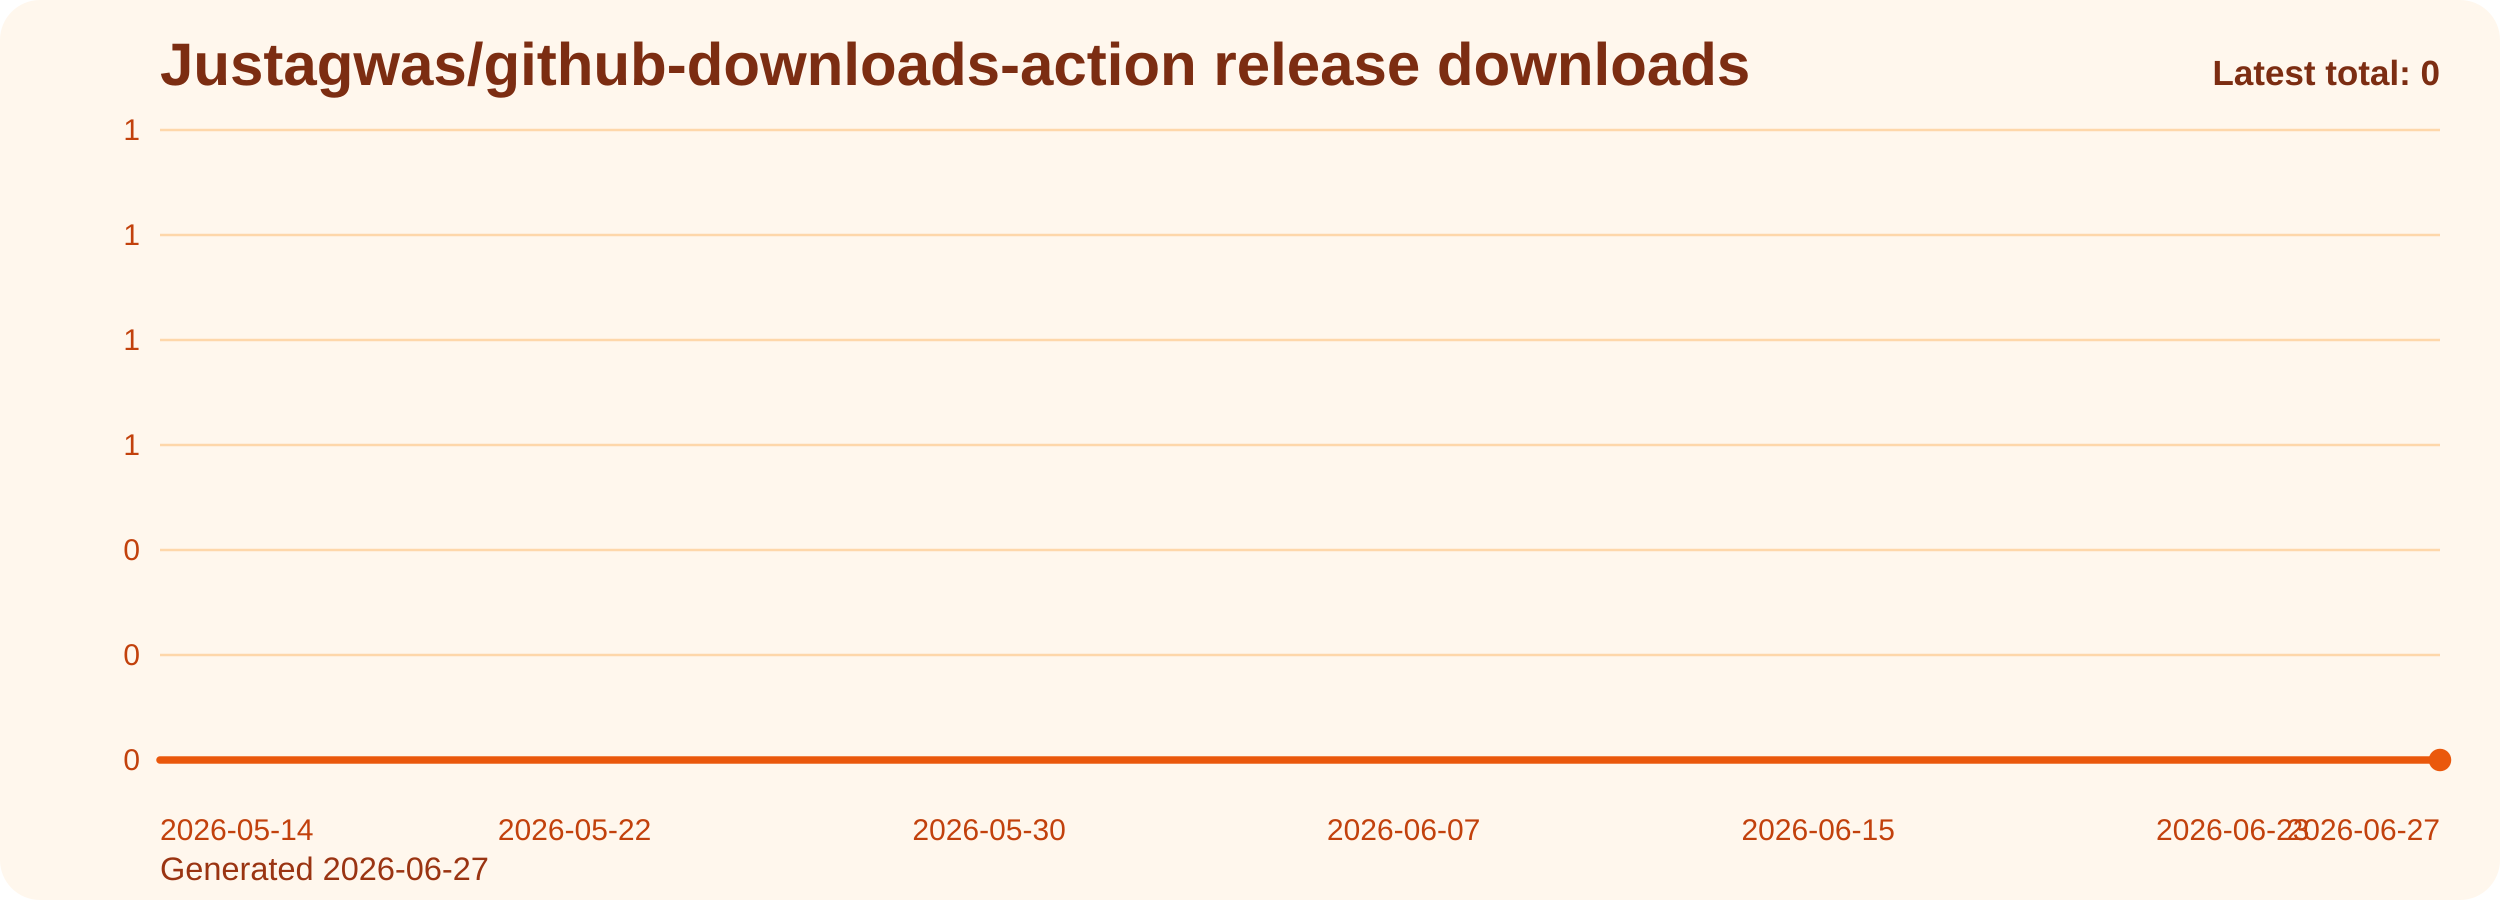
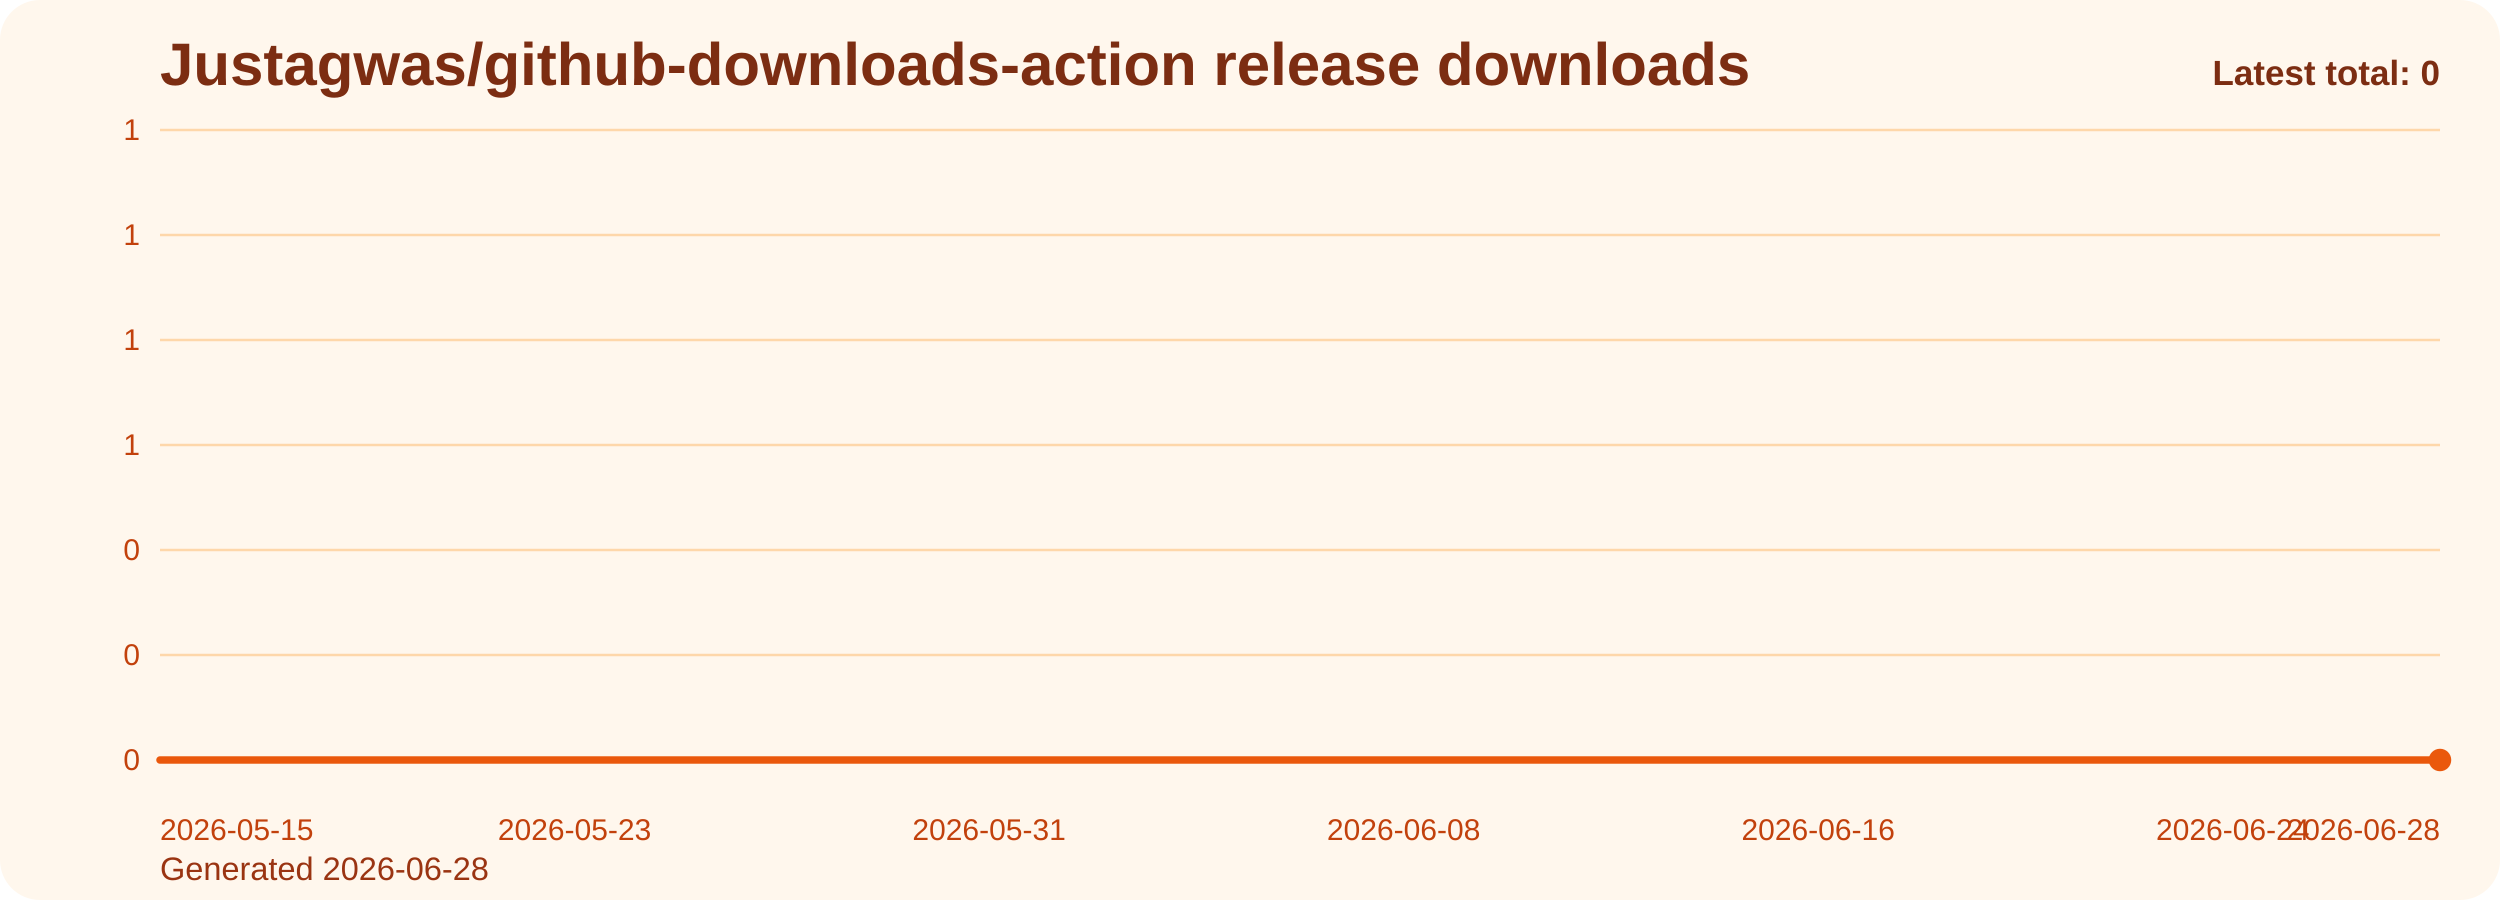
<svg xmlns="http://www.w3.org/2000/svg" viewBox="0 0 1000 360" role="img" aria-label="Justagwas/github-downloads-action release downloads chart">
  <defs>
    <linearGradient id="fill-total-trend-orange" x1="0" y1="0" x2="0" y2="1">
      <stop offset="0%" stop-color="#f97316" stop-opacity="0.32" />
      <stop offset="100%" stop-color="#f97316" stop-opacity="0.05" />
    </linearGradient>
    <style>
      .bg { fill: #fff7ed; }
      .title { font: 700 24px Arial, sans-serif; fill: #7c2d12; }
      .sub { font: 400 13px Arial, sans-serif; fill: #9a3412; }
      .grid { stroke: #fed7aa; stroke-width: 1; }
      .axis { font: 400 12px Arial, sans-serif; fill: #c2410c; }
      .line { fill: none; stroke: #ea580c; stroke-width: 3; stroke-linecap: round; stroke-linejoin: round; }
      .dot { fill: #ea580c; }
      .value { font: 600 11px Arial, sans-serif; fill: #9a3412; }
      .latest { font: 700 14px Arial, sans-serif; fill: #7c2d12; }
    </style>
  </defs>
  <rect class="bg" x="0" y="0" width="1000" height="360" rx="16" />
  <text class="title" x="64" y="34">Justagwas/github-downloads-action release downloads</text>
-   <text class="sub" x="64" y="352">Generated 2026-06-27</text>
+   <text class="sub" x="64" y="352">Generated 2026-06-28</text>
  <line x1="64" y1="52.00" x2="976" y2="52.00" class="grid" />
  <text x="56" y="56.00" text-anchor="end" class="axis">1</text>
  <line x1="64" y1="94.00" x2="976" y2="94.00" class="grid" />
  <text x="56" y="98.00" text-anchor="end" class="axis">1</text>
  <line x1="64" y1="136.00" x2="976" y2="136.00" class="grid" />
  <text x="56" y="140.00" text-anchor="end" class="axis">1</text>
  <line x1="64" y1="178.00" x2="976" y2="178.00" class="grid" />
  <text x="56" y="182.00" text-anchor="end" class="axis">1</text>
  <line x1="64" y1="220.00" x2="976" y2="220.00" class="grid" />
  <text x="56" y="224.00" text-anchor="end" class="axis">0</text>
  <line x1="64" y1="262.00" x2="976" y2="262.00" class="grid" />
  <text x="56" y="266.00" text-anchor="end" class="axis">0</text>
  <line x1="64" y1="304.00" x2="976" y2="304.00" class="grid" />
  <text x="56" y="308.00" text-anchor="end" class="axis">0</text>
  <path d="M 64.00 304 L 64.00 304.00 L 84.73 304.00 L 105.45 304.00 L 126.18 304.00 L 146.91 304.00 L 167.64 304.00 L 188.36 304.00 L 209.09 304.00 L 229.82 304.00 L 250.55 304.00 L 271.27 304.00 L 292.00 304.00 L 312.73 304.00 L 333.45 304.00 L 354.18 304.00 L 374.91 304.00 L 395.64 304.00 L 416.36 304.00 L 437.09 304.00 L 457.82 304.00 L 478.55 304.00 L 499.27 304.00 L 520.00 304.00 L 540.73 304.00 L 561.45 304.00 L 582.18 304.00 L 602.91 304.00 L 623.64 304.00 L 644.36 304.00 L 665.09 304.00 L 685.82 304.00 L 706.55 304.00 L 727.27 304.00 L 748.00 304.00 L 768.73 304.00 L 789.45 304.00 L 810.18 304.00 L 830.91 304.00 L 851.64 304.00 L 872.36 304.00 L 893.09 304.00 L 913.82 304.00 L 934.55 304.00 L 955.27 304.00 L 976.00 304.00 L 976.00 304 Z" fill="url(#fill-total-trend-orange)" />
  <polyline class="line" points="64.00,304.00 84.73,304.00 105.45,304.00 126.18,304.00 146.91,304.00 167.64,304.00 188.36,304.00 209.09,304.00 229.82,304.00 250.55,304.00 271.27,304.00 292.00,304.00 312.73,304.00 333.45,304.00 354.18,304.00 374.91,304.00 395.64,304.00 416.36,304.00 437.09,304.00 457.82,304.00 478.55,304.00 499.27,304.00 520.00,304.00 540.73,304.00 561.45,304.00 582.18,304.00 602.91,304.00 623.64,304.00 644.36,304.00 665.09,304.00 685.82,304.00 706.55,304.00 727.27,304.00 748.00,304.00 768.73,304.00 789.45,304.00 810.18,304.00 830.91,304.00 851.64,304.00 872.36,304.00 893.09,304.00 913.82,304.00 934.55,304.00 955.27,304.00 976.00,304.00" />
  <circle class="dot" cx="976.00" cy="304.00" r="4.5" />
-   <text class="axis" x="64.00" y="336" text-anchor="start">2026-05-14</text>
-   <text class="axis" x="229.82" y="336" text-anchor="middle">2026-05-22</text>
-   <text class="axis" x="395.64" y="336" text-anchor="middle">2026-05-30</text>
-   <text class="axis" x="561.45" y="336" text-anchor="middle">2026-06-07</text>
-   <text class="axis" x="727.27" y="336" text-anchor="middle">2026-06-15</text>
-   <text class="axis" x="893.09" y="336" text-anchor="middle">2026-06-23</text>
-   <text class="axis" x="976.00" y="336" text-anchor="end">2026-06-27</text>
+   <text class="axis" x="64.00" y="336" text-anchor="start">2026-05-15</text>
+   <text class="axis" x="229.82" y="336" text-anchor="middle">2026-05-23</text>
+   <text class="axis" x="395.64" y="336" text-anchor="middle">2026-05-31</text>
+   <text class="axis" x="561.45" y="336" text-anchor="middle">2026-06-08</text>
+   <text class="axis" x="727.27" y="336" text-anchor="middle">2026-06-16</text>
+   <text class="axis" x="893.09" y="336" text-anchor="middle">2026-06-24</text>
+   <text class="axis" x="976.00" y="336" text-anchor="end">2026-06-28</text>
  <text class="latest" x="976" y="34" text-anchor="end">Latest total: 0</text>
</svg>
